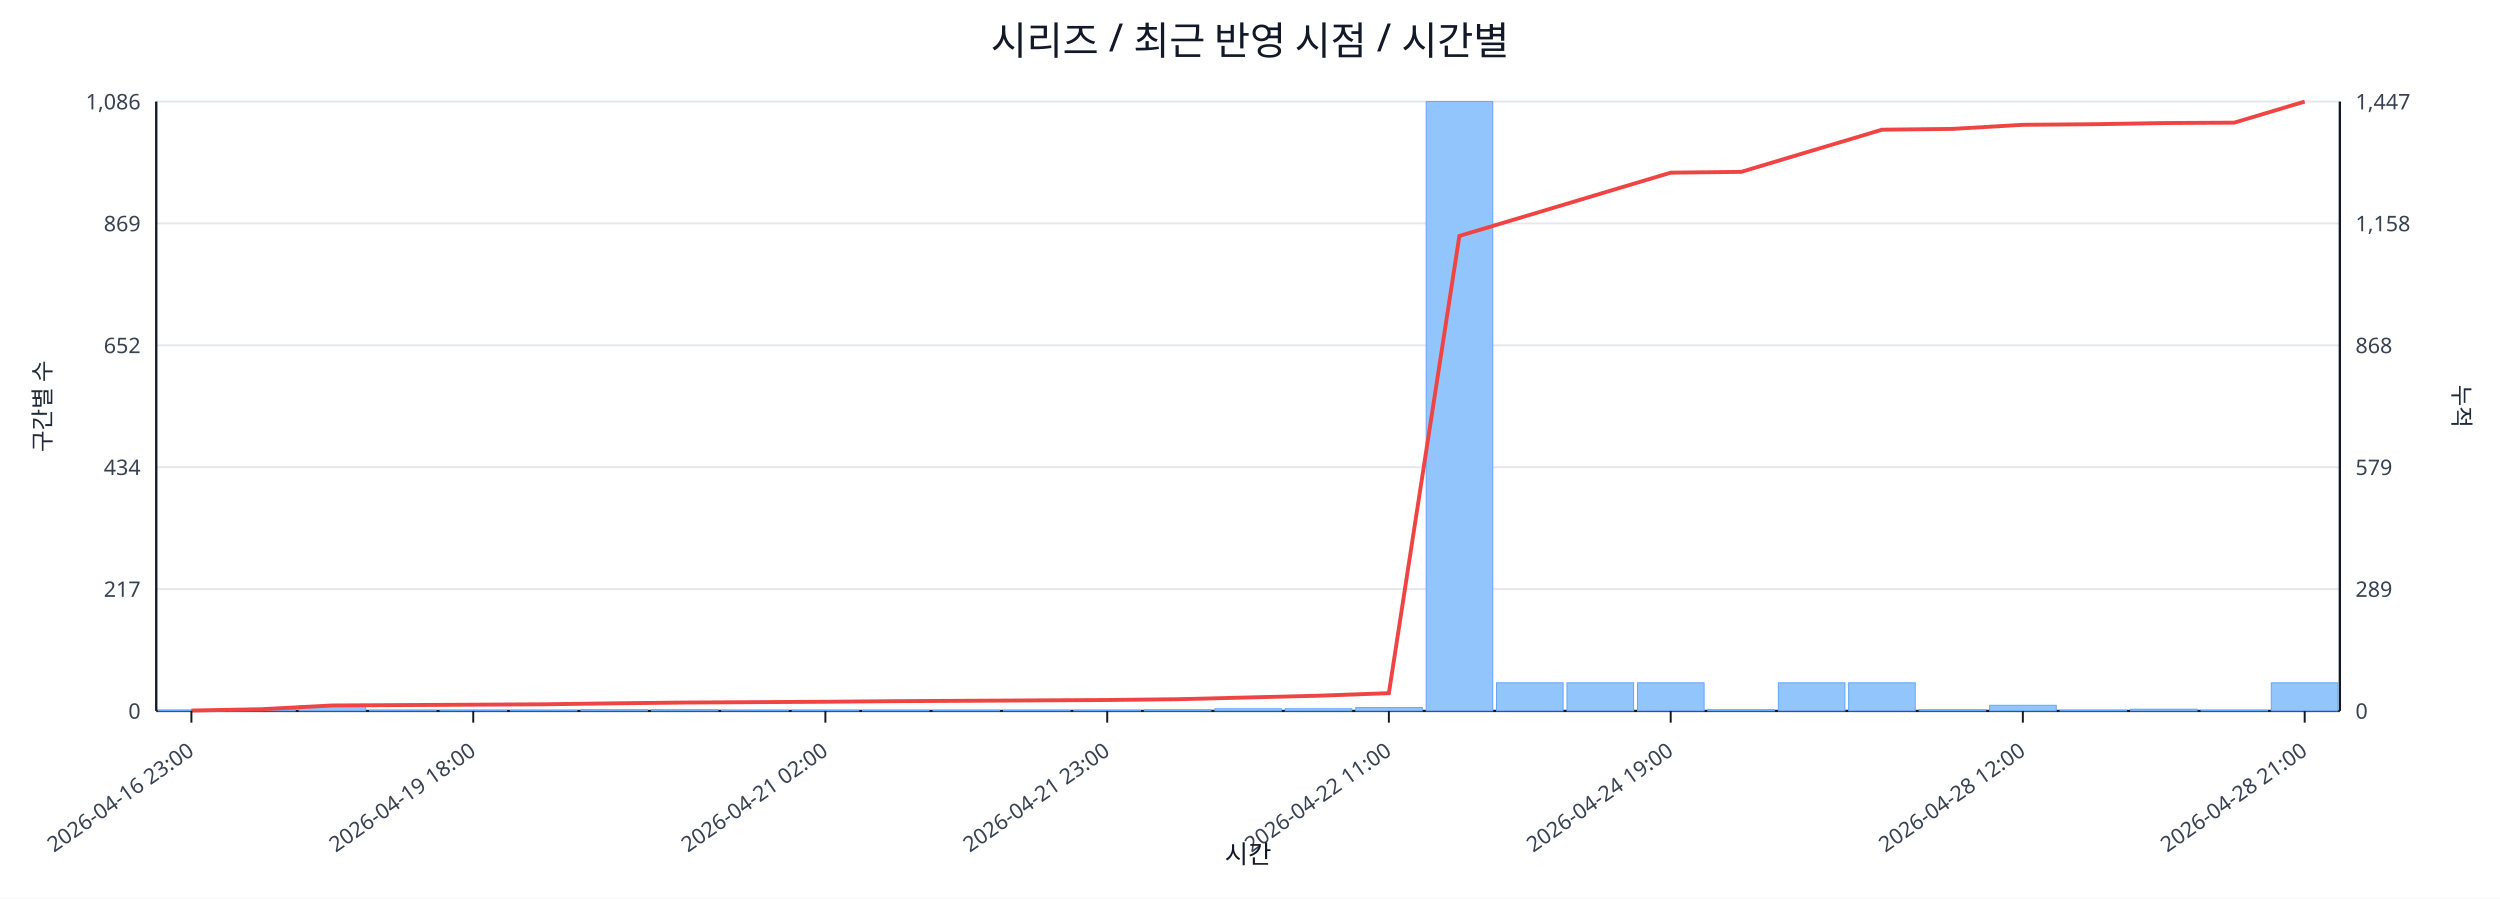
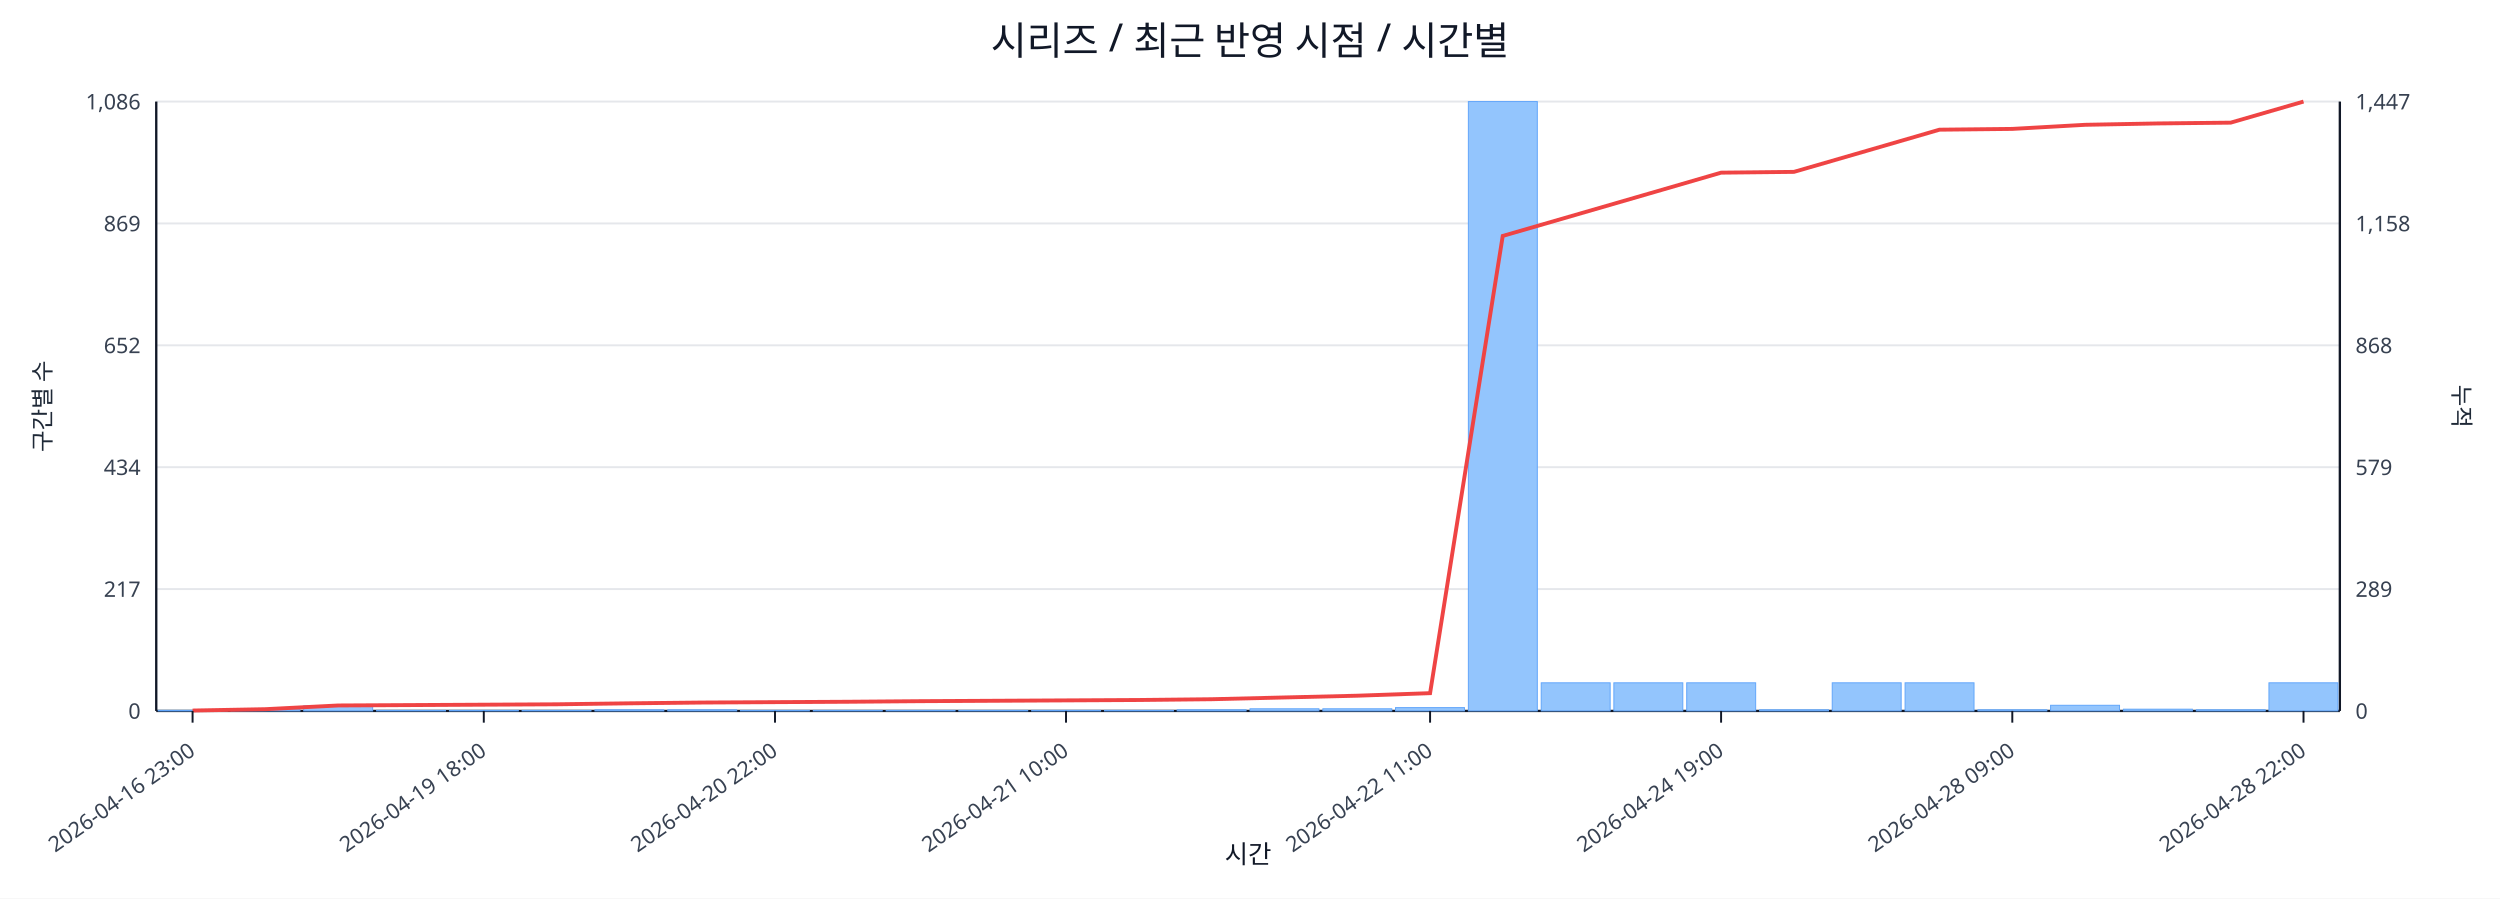
<svg xmlns="http://www.w3.org/2000/svg" width="1280" height="460" viewBox="0 0 1280 460">
  <rect x="0" y="0" width="100%" height="100%" fill="#ffffff" />
  <text x="640.0" y="28" font-size="20" text-anchor="middle" font-family="sans-serif" fill="#111827">시리즈 / 최근 반영 시점 / 시간별</text>
  <line x1="80.0" y1="52.0" x2="1198.0" y2="52.0" stroke="#e5e7eb" stroke-width="1" />
  <text x="72.0" y="56.0" font-size="11" text-anchor="end" font-family="sans-serif" fill="#374151">1,086</text>
  <text x="1206.0" y="56.0" font-size="11" text-anchor="start" font-family="sans-serif" fill="#374151">1,447</text>
  <line x1="80.0" y1="114.4" x2="1198.0" y2="114.4" stroke="#e5e7eb" stroke-width="1" />
  <text x="72.0" y="118.4" font-size="11" text-anchor="end" font-family="sans-serif" fill="#374151">869</text>
  <text x="1206.0" y="118.4" font-size="11" text-anchor="start" font-family="sans-serif" fill="#374151">1,158</text>
  <line x1="80.0" y1="176.8" x2="1198.0" y2="176.8" stroke="#e5e7eb" stroke-width="1" />
  <text x="72.0" y="180.8" font-size="11" text-anchor="end" font-family="sans-serif" fill="#374151">652</text>
  <text x="1206.0" y="180.8" font-size="11" text-anchor="start" font-family="sans-serif" fill="#374151">868</text>
  <line x1="80.0" y1="239.2" x2="1198.0" y2="239.2" stroke="#e5e7eb" stroke-width="1" />
  <text x="72.0" y="243.2" font-size="11" text-anchor="end" font-family="sans-serif" fill="#374151">434</text>
  <text x="1206.0" y="243.2" font-size="11" text-anchor="start" font-family="sans-serif" fill="#374151">579</text>
  <line x1="80.0" y1="301.6" x2="1198.0" y2="301.6" stroke="#e5e7eb" stroke-width="1" />
  <text x="72.0" y="305.6" font-size="11" text-anchor="end" font-family="sans-serif" fill="#374151">217</text>
  <text x="1206.0" y="305.6" font-size="11" text-anchor="start" font-family="sans-serif" fill="#374151">289</text>
  <line x1="80.0" y1="364.0" x2="1198.0" y2="364.0" stroke="#e5e7eb" stroke-width="1" />
  <text x="72.0" y="368.0" font-size="11" text-anchor="end" font-family="sans-serif" fill="#374151">0</text>
  <text x="1206.0" y="368.0" font-size="11" text-anchor="start" font-family="sans-serif" fill="#374151">0</text>
  <line x1="80.0" y1="364.0" x2="1198.0" y2="364.0" stroke="#111827" stroke-width="1.2" />
  <line x1="80.0" y1="52.0" x2="80.0" y2="364.0" stroke="#111827" stroke-width="1.2" />
  <line x1="1198.0" y1="52.0" x2="1198.0" y2="364.0" stroke="#111827" stroke-width="1.2" />
-   <rect x="81.0" y="363.7" width="34.1" height="0.3" fill="#93c5fd" stroke="#60a5fa" stroke-width="0.5" />
-   <rect x="117.1" y="363.1" width="34.1" height="0.9" fill="#93c5fd" stroke="#60a5fa" stroke-width="0.5" />
-   <rect x="153.1" y="361.4" width="34.1" height="2.6" fill="#93c5fd" stroke="#60a5fa" stroke-width="0.5" />
-   <rect x="189.2" y="363.7" width="34.1" height="0.3" fill="#93c5fd" stroke="#60a5fa" stroke-width="0.5" />
-   <rect x="225.3" y="363.7" width="34.1" height="0.3" fill="#93c5fd" stroke="#60a5fa" stroke-width="0.5" />
-   <rect x="261.3" y="363.7" width="34.1" height="0.3" fill="#93c5fd" stroke="#60a5fa" stroke-width="0.5" />
-   <rect x="297.4" y="363.4" width="34.1" height="0.6" fill="#93c5fd" stroke="#60a5fa" stroke-width="0.5" />
-   <rect x="333.5" y="363.4" width="34.1" height="0.6" fill="#93c5fd" stroke="#60a5fa" stroke-width="0.5" />
-   <rect x="369.5" y="363.7" width="34.1" height="0.3" fill="#93c5fd" stroke="#60a5fa" stroke-width="0.5" />
-   <rect x="405.6" y="363.7" width="34.1" height="0.3" fill="#93c5fd" stroke="#60a5fa" stroke-width="0.5" />
-   <rect x="441.6" y="363.7" width="34.1" height="0.3" fill="#93c5fd" stroke="#60a5fa" stroke-width="0.5" />
-   <rect x="477.7" y="363.7" width="34.1" height="0.3" fill="#93c5fd" stroke="#60a5fa" stroke-width="0.5" />
-   <rect x="513.8" y="363.7" width="34.1" height="0.3" fill="#93c5fd" stroke="#60a5fa" stroke-width="0.5" />
-   <rect x="549.8" y="363.7" width="34.1" height="0.3" fill="#93c5fd" stroke="#60a5fa" stroke-width="0.5" />
-   <rect x="585.9" y="363.4" width="34.1" height="0.6" fill="#93c5fd" stroke="#60a5fa" stroke-width="0.5" />
-   <rect x="622.0" y="362.9" width="34.1" height="1.1" fill="#93c5fd" stroke="#60a5fa" stroke-width="0.5" />
-   <rect x="658.0" y="362.9" width="34.1" height="1.1" fill="#93c5fd" stroke="#60a5fa" stroke-width="0.5" />
-   <rect x="694.1" y="362.3" width="34.1" height="1.7" fill="#93c5fd" stroke="#60a5fa" stroke-width="0.5" />
-   <rect x="730.2" y="52.0" width="34.1" height="312.0" fill="#93c5fd" stroke="#60a5fa" stroke-width="0.5" />
-   <rect x="766.2" y="349.6" width="34.1" height="14.4" fill="#93c5fd" stroke="#60a5fa" stroke-width="0.5" />
-   <rect x="802.3" y="349.6" width="34.1" height="14.4" fill="#93c5fd" stroke="#60a5fa" stroke-width="0.5" />
-   <rect x="838.4" y="349.6" width="34.1" height="14.4" fill="#93c5fd" stroke="#60a5fa" stroke-width="0.5" />
-   <rect x="874.4" y="363.4" width="34.1" height="0.6" fill="#93c5fd" stroke="#60a5fa" stroke-width="0.5" />
-   <rect x="910.5" y="349.6" width="34.1" height="14.4" fill="#93c5fd" stroke="#60a5fa" stroke-width="0.5" />
-   <rect x="946.5" y="349.6" width="34.1" height="14.4" fill="#93c5fd" stroke="#60a5fa" stroke-width="0.5" />
-   <rect x="982.6" y="363.4" width="34.1" height="0.6" fill="#93c5fd" stroke="#60a5fa" stroke-width="0.5" />
-   <rect x="1018.7" y="361.1" width="34.1" height="2.9" fill="#93c5fd" stroke="#60a5fa" stroke-width="0.5" />
-   <rect x="1054.7" y="363.7" width="34.1" height="0.3" fill="#93c5fd" stroke="#60a5fa" stroke-width="0.5" />
-   <rect x="1090.8" y="363.1" width="34.1" height="0.9" fill="#93c5fd" stroke="#60a5fa" stroke-width="0.5" />
-   <rect x="1126.9" y="363.7" width="34.1" height="0.3" fill="#93c5fd" stroke="#60a5fa" stroke-width="0.5" />
-   <rect x="1162.9" y="349.6" width="34.1" height="14.4" fill="#93c5fd" stroke="#60a5fa" stroke-width="0.5" />
-   <polyline fill="none" stroke="#ef4444" stroke-width="2" points="98.0,363.8 134.1,363.1 170.2,361.2 206.2,361.0 242.3,360.8 278.4,360.6 314.4,360.1 350.5,359.7 386.5,359.5 422.6,359.3 458.7,359.0 494.7,358.8 530.8,358.6 566.9,358.4 602.9,358.0 639.0,357.1 675.1,356.2 711.1,354.9 747.2,120.8 783.3,110.0 819.3,99.2 855.4,88.4 891.5,88.0 927.5,77.2 963.6,66.4 999.6,66.0 1035.7,63.9 1071.8,63.6 1107.8,63.0 1143.9,62.8 1180.0,52.0" />
-   <line x1="98.0" y1="364.0" x2="98.0" y2="370.0" stroke="#111827" stroke-width="1" />
-   <text x="100.0" y="386.0" font-size="11" text-anchor="end" transform="rotate(-35 100.0 386.0)" font-family="sans-serif" fill="#374151">2026-04-16 23:00</text>
-   <line x1="242.3" y1="364.0" x2="242.3" y2="370.0" stroke="#111827" stroke-width="1" />
-   <text x="244.3" y="386.0" font-size="11" text-anchor="end" transform="rotate(-35 244.3 386.0)" font-family="sans-serif" fill="#374151">2026-04-19 18:00</text>
-   <line x1="422.6" y1="364.0" x2="422.6" y2="370.0" stroke="#111827" stroke-width="1" />
-   <text x="424.6" y="386.0" font-size="11" text-anchor="end" transform="rotate(-35 424.6 386.0)" font-family="sans-serif" fill="#374151">2026-04-21 02:00</text>
-   <line x1="566.9" y1="364.0" x2="566.9" y2="370.0" stroke="#111827" stroke-width="1" />
-   <text x="568.9" y="386.0" font-size="11" text-anchor="end" transform="rotate(-35 568.9 386.0)" font-family="sans-serif" fill="#374151">2026-04-21 23:00</text>
-   <line x1="711.1" y1="364.0" x2="711.1" y2="370.0" stroke="#111827" stroke-width="1" />
-   <text x="713.1" y="386.0" font-size="11" text-anchor="end" transform="rotate(-35 713.1 386.0)" font-family="sans-serif" fill="#374151">2026-04-22 11:00</text>
-   <line x1="855.4" y1="364.0" x2="855.4" y2="370.0" stroke="#111827" stroke-width="1" />
-   <text x="857.4" y="386.0" font-size="11" text-anchor="end" transform="rotate(-35 857.4 386.0)" font-family="sans-serif" fill="#374151">2026-04-24 19:00</text>
-   <line x1="1035.7" y1="364.0" x2="1035.7" y2="370.0" stroke="#111827" stroke-width="1" />
-   <text x="1037.7" y="386.0" font-size="11" text-anchor="end" transform="rotate(-35 1037.7 386.0)" font-family="sans-serif" fill="#374151">2026-04-28 12:00</text>
-   <line x1="1180.0" y1="364.0" x2="1180.0" y2="370.0" stroke="#111827" stroke-width="1" />
-   <text x="1182.0" y="386.0" font-size="11" text-anchor="end" transform="rotate(-35 1182.0 386.0)" font-family="sans-serif" fill="#374151">2026-04-28 21:00</text>
+   <rect x="81.0" y="363.7" width="35.3" height="0.3" fill="#93c5fd" stroke="#60a5fa" stroke-width="0.5" />
+   <rect x="118.3" y="363.1" width="35.3" height="0.9" fill="#93c5fd" stroke="#60a5fa" stroke-width="0.5" />
+   <rect x="155.5" y="361.4" width="35.3" height="2.6" fill="#93c5fd" stroke="#60a5fa" stroke-width="0.5" />
+   <rect x="192.8" y="363.7" width="35.3" height="0.3" fill="#93c5fd" stroke="#60a5fa" stroke-width="0.5" />
+   <rect x="230.1" y="363.7" width="35.3" height="0.3" fill="#93c5fd" stroke="#60a5fa" stroke-width="0.5" />
+   <rect x="267.3" y="363.7" width="35.3" height="0.3" fill="#93c5fd" stroke="#60a5fa" stroke-width="0.5" />
+   <rect x="304.6" y="363.4" width="35.3" height="0.6" fill="#93c5fd" stroke="#60a5fa" stroke-width="0.5" />
+   <rect x="341.9" y="363.4" width="35.3" height="0.6" fill="#93c5fd" stroke="#60a5fa" stroke-width="0.5" />
+   <rect x="379.1" y="363.7" width="35.3" height="0.3" fill="#93c5fd" stroke="#60a5fa" stroke-width="0.5" />
+   <rect x="416.4" y="363.7" width="35.3" height="0.3" fill="#93c5fd" stroke="#60a5fa" stroke-width="0.5" />
+   <rect x="453.7" y="363.7" width="35.3" height="0.3" fill="#93c5fd" stroke="#60a5fa" stroke-width="0.5" />
+   <rect x="490.9" y="363.7" width="35.3" height="0.3" fill="#93c5fd" stroke="#60a5fa" stroke-width="0.5" />
+   <rect x="528.2" y="363.7" width="35.3" height="0.3" fill="#93c5fd" stroke="#60a5fa" stroke-width="0.5" />
+   <rect x="565.5" y="363.7" width="35.3" height="0.3" fill="#93c5fd" stroke="#60a5fa" stroke-width="0.5" />
+   <rect x="602.7" y="363.4" width="35.3" height="0.6" fill="#93c5fd" stroke="#60a5fa" stroke-width="0.5" />
+   <rect x="640.0" y="362.9" width="35.3" height="1.1" fill="#93c5fd" stroke="#60a5fa" stroke-width="0.5" />
+   <rect x="677.3" y="362.9" width="35.3" height="1.1" fill="#93c5fd" stroke="#60a5fa" stroke-width="0.5" />
+   <rect x="714.5" y="362.3" width="35.3" height="1.7" fill="#93c5fd" stroke="#60a5fa" stroke-width="0.5" />
+   <rect x="751.8" y="52.0" width="35.3" height="312.0" fill="#93c5fd" stroke="#60a5fa" stroke-width="0.5" />
+   <rect x="789.1" y="349.6" width="35.3" height="14.4" fill="#93c5fd" stroke="#60a5fa" stroke-width="0.5" />
+   <rect x="826.3" y="349.6" width="35.3" height="14.4" fill="#93c5fd" stroke="#60a5fa" stroke-width="0.5" />
+   <rect x="863.6" y="349.6" width="35.3" height="14.4" fill="#93c5fd" stroke="#60a5fa" stroke-width="0.5" />
+   <rect x="900.9" y="363.4" width="35.3" height="0.6" fill="#93c5fd" stroke="#60a5fa" stroke-width="0.5" />
+   <rect x="938.1" y="349.6" width="35.3" height="14.4" fill="#93c5fd" stroke="#60a5fa" stroke-width="0.5" />
+   <rect x="975.4" y="349.6" width="35.3" height="14.4" fill="#93c5fd" stroke="#60a5fa" stroke-width="0.5" />
+   <rect x="1012.7" y="363.4" width="35.3" height="0.6" fill="#93c5fd" stroke="#60a5fa" stroke-width="0.5" />
+   <rect x="1049.9" y="361.1" width="35.3" height="2.9" fill="#93c5fd" stroke="#60a5fa" stroke-width="0.5" />
+   <rect x="1087.2" y="363.1" width="35.3" height="0.9" fill="#93c5fd" stroke="#60a5fa" stroke-width="0.5" />
+   <rect x="1124.5" y="363.4" width="35.3" height="0.6" fill="#93c5fd" stroke="#60a5fa" stroke-width="0.5" />
+   <rect x="1161.7" y="349.6" width="35.3" height="14.4" fill="#93c5fd" stroke="#60a5fa" stroke-width="0.5" />
+   <polyline fill="none" stroke="#ef4444" stroke-width="2" points="98.6,363.8 135.9,363.1 173.2,361.2 210.4,361.0 247.7,360.8 285.0,360.6 322.2,360.1 359.5,359.7 396.8,359.5 434.0,359.3 471.3,359.0 508.6,358.8 545.8,358.6 583.1,358.4 620.4,358.0 657.6,357.1 694.9,356.2 732.2,354.9 769.4,120.8 806.7,110.0 844.0,99.2 881.2,88.4 918.5,88.0 955.8,77.2 993.0,66.4 1030.3,66.0 1067.6,63.9 1104.8,63.2 1142.1,62.8 1179.4,52.0" />
+   <line x1="98.6" y1="364.0" x2="98.6" y2="370.0" stroke="#111827" stroke-width="1" />
+   <text x="100.6" y="386.0" font-size="11" text-anchor="end" transform="rotate(-35 100.6 386.0)" font-family="sans-serif" fill="#374151">2026-04-16 23:00</text>
+   <line x1="247.7" y1="364.0" x2="247.7" y2="370.0" stroke="#111827" stroke-width="1" />
+   <text x="249.7" y="386.0" font-size="11" text-anchor="end" transform="rotate(-35 249.7 386.0)" font-family="sans-serif" fill="#374151">2026-04-19 18:00</text>
+   <line x1="396.8" y1="364.0" x2="396.8" y2="370.0" stroke="#111827" stroke-width="1" />
+   <text x="398.8" y="386.0" font-size="11" text-anchor="end" transform="rotate(-35 398.8 386.0)" font-family="sans-serif" fill="#374151">2026-04-20 22:00</text>
+   <line x1="545.8" y1="364.0" x2="545.8" y2="370.0" stroke="#111827" stroke-width="1" />
+   <text x="547.8" y="386.0" font-size="11" text-anchor="end" transform="rotate(-35 547.8 386.0)" font-family="sans-serif" fill="#374151">2026-04-21 10:00</text>
+   <line x1="732.2" y1="364.0" x2="732.2" y2="370.0" stroke="#111827" stroke-width="1" />
+   <text x="734.2" y="386.0" font-size="11" text-anchor="end" transform="rotate(-35 734.2 386.0)" font-family="sans-serif" fill="#374151">2026-04-22 11:00</text>
+   <line x1="881.2" y1="364.0" x2="881.2" y2="370.0" stroke="#111827" stroke-width="1" />
+   <text x="883.2" y="386.0" font-size="11" text-anchor="end" transform="rotate(-35 883.2 386.0)" font-family="sans-serif" fill="#374151">2026-04-24 19:00</text>
+   <line x1="1030.3" y1="364.0" x2="1030.3" y2="370.0" stroke="#111827" stroke-width="1" />
+   <text x="1032.3" y="386.0" font-size="11" text-anchor="end" transform="rotate(-35 1032.3 386.0)" font-family="sans-serif" fill="#374151">2026-04-28 09:00</text>
+   <line x1="1179.4" y1="364.0" x2="1179.4" y2="370.0" stroke="#111827" stroke-width="1" />
+   <text x="1181.4" y="386.0" font-size="11" text-anchor="end" transform="rotate(-35 1181.4 386.0)" font-family="sans-serif" fill="#374151">2026-04-28 22:00</text>
  <text x="26" y="208.0" font-size="12" transform="rotate(-90 26 208.0)" text-anchor="middle" font-family="sans-serif" fill="#1f2937">구간별 수</text>
  <text x="1256.0" y="208.0" font-size="12" transform="rotate(90 1256.0 208.0)" text-anchor="middle" font-family="sans-serif" fill="#1f2937">누적</text>
  <text x="639.0" y="442.0" font-size="13" text-anchor="middle" font-family="sans-serif" fill="#111827">시간</text>
</svg>
